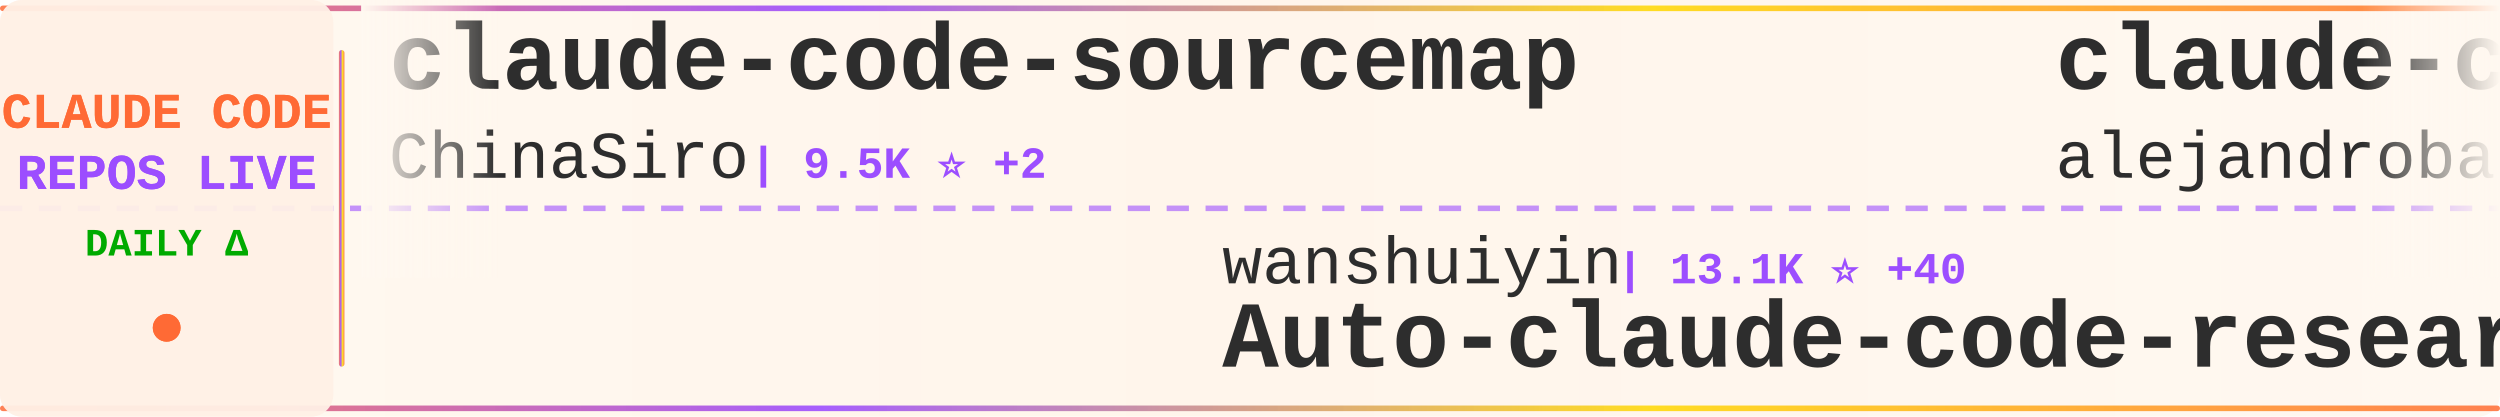
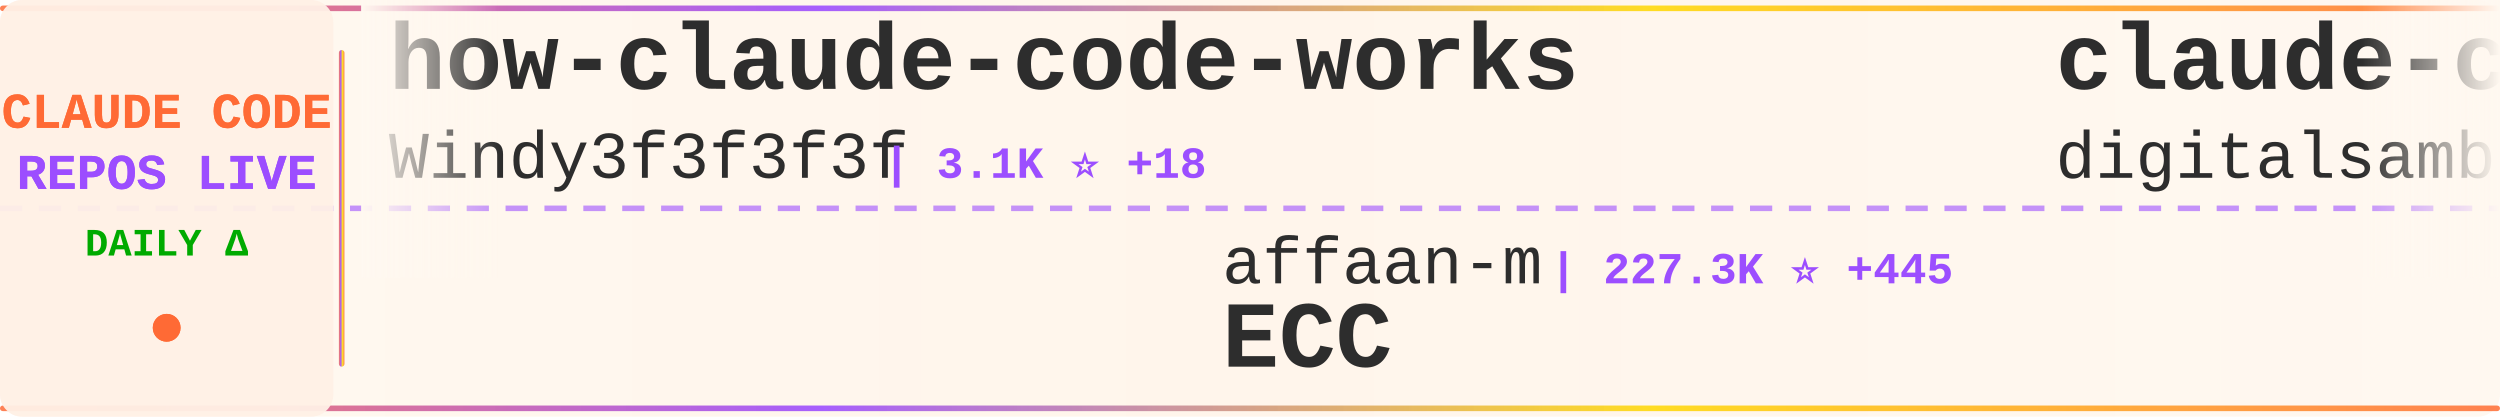
<svg xmlns="http://www.w3.org/2000/svg" width="900" height="150">
  <defs>
    <linearGradient id="tickerBg" x1="0%" y1="0%" x2="100%" y2="0%">
      <stop offset="0%" style="stop-color:#fff8f0;stop-opacity:0.98" />
      <stop offset="50%" style="stop-color:#fff5eb;stop-opacity:1" />
      <stop offset="100%" style="stop-color:#fff8f0;stop-opacity:0.98" />
    </linearGradient>
    <linearGradient id="borderGrad" x1="0%" y1="0%" x2="100%" y2="0%">
      <stop offset="0%" style="stop-color:#FF6B35;stop-opacity:0.85">
        <animate attributeName="stop-opacity" values="0.85;1;0.85" dur="2s" repeatCount="indefinite" />
      </stop>
      <stop offset="33%" style="stop-color:#9C4EFF;stop-opacity:0.9">
        <animate attributeName="stop-opacity" values="0.9;1;0.9" dur="2.2s" repeatCount="indefinite" />
      </stop>
      <stop offset="66%" style="stop-color:#FFD700;stop-opacity:0.85">
        <animate attributeName="stop-opacity" values="0.85;1;0.85" dur="1.8s" repeatCount="indefinite" />
      </stop>
      <stop offset="100%" style="stop-color:#FF6B35;stop-opacity:0.85">
        <animate attributeName="stop-opacity" values="0.85;1;0.85" dur="2s" repeatCount="indefinite" />
      </stop>
    </linearGradient>
    <filter id="textGlow">
      <feGaussianBlur stdDeviation="0.15" result="coloredBlur" />
      <feMerge>
        <feMergeNode in="coloredBlur" />
        <feMergeNode in="SourceGraphic" />
      </feMerge>
    </filter>
    <filter id="metricGlow">
      <feGaussianBlur stdDeviation="0.2" result="coloredBlur" />
      <feMerge>
        <feMergeNode in="coloredBlur" />
        <feMergeNode in="SourceGraphic" />
      </feMerge>
    </filter>
    <linearGradient id="leftFade" x1="0%" y1="0%" x2="100%" y2="0%">
      <stop offset="0%" style="stop-color:#fff8f0;stop-opacity:1" />
      <stop offset="100%" style="stop-color:#fff8f0;stop-opacity:0" />
    </linearGradient>
    <linearGradient id="rightFade" x1="0%" y1="0%" x2="100%" y2="0%">
      <stop offset="0%" style="stop-color:#fff8f0;stop-opacity:0" />
      <stop offset="100%" style="stop-color:#fff8f0;stop-opacity:1" />
    </linearGradient>
  </defs>
  <rect width="900" height="150" fill="url(#tickerBg)" rx="8" />
  <rect x="0" y="2" width="900" height="2" fill="url(#borderGrad)" rx="1" />
  <rect x="0" y="146" width="900" height="2" fill="url(#borderGrad)" rx="1" />
  <line x1="0" y1="75" x2="900" y2="75" stroke="#9C4EFF" stroke-width="2" stroke-dasharray="8 6" opacity="0.6" />
  <rect x="0" y="0" width="120" height="150" fill="#fff0e6" opacity="0.95" rx="8" />
  <text x="60" y="46" font-family="'Courier New', monospace" font-size="18" font-weight="bold" fill="#FF6B35" text-anchor="middle" filter="url(#textGlow)">
    CLAUDE CODE
  </text>
  <text x="60" y="68" font-family="'Courier New', monospace" font-size="18" font-weight="bold" fill="#9C4EFF" text-anchor="middle" filter="url(#textGlow)">
    REPOS LIVE
  </text>
  <text x="60" y="92" font-family="'Courier New', monospace" font-size="14" font-weight="bold" fill="#00aa00" text-anchor="middle">
    DAILY Δ
  </text>
  <circle cx="60" cy="118" r="5" fill="#FF6B35" filter="url(#metricGlow)">
    <animate attributeName="r" values="4;6;4" dur="1.5s" repeatCount="indefinite" />
    <animate attributeName="opacity" values="0.6;1;0.6" dur="1.5s" repeatCount="indefinite" />
  </circle>
  <rect x="122" y="18" width="2" height="114" fill="url(#borderGrad)" rx="1" />
  <clipPath id="tickerClip">
    <rect x="130" y="0" width="770" height="150" />
  </clipPath>
  <g clip-path="url(#tickerClip)">
    <g id="tickerItems">
      <animateTransform attributeName="transform" attributeType="XML" type="translate" from="0 0" to="-3000 0" dur="54s" repeatCount="indefinite" />
      <g transform="translate(0, 0)">
-         <text x="140" y="32" font-family="'Courier New', monospace" font-size="34" font-weight="bold" fill="#2d2d2d">claude-code-sourcemap</text>
-         <text x="140" y="64" font-family="'Courier New', monospace" font-size="24" font-weight="normal" fill="#2d2d2d" opacity="1.0">ChinaSiro</text>
-         <text x="270" y="64" font-family="'Courier New', monospace" font-size="16" font-weight="bold" fill="#9C4EFF"> | 9.5K ⭐ +2</text>
+         <text x="140" y="32" font-family="'Courier New', monospace" font-size="34" font-weight="bold" fill="#2d2d2d">how-claude-code-works</text>
+         <text x="140" y="64" font-family="'Courier New', monospace" font-size="24" font-weight="normal" fill="#2d2d2d" opacity="1.0">Windy3f3f3f3f</text>
+         <text x="318" y="64" font-family="'Courier New', monospace" font-size="16" font-weight="bold" fill="#9C4EFF"> | 3.1K ⭐ +18</text>
      </g>
      <g transform="translate(300, 0)">
-         <text x="140" y="102" font-family="'Courier New', monospace" font-size="24" font-weight="normal" fill="#2d2d2d" opacity="1.0">wanshuiyin</text>
-         <text x="282" y="102" font-family="'Courier New', monospace" font-size="16" font-weight="bold" fill="#9C4EFF"> | 13.1K ⭐ +40</text>
-         <text x="140" y="132" font-family="'Courier New', monospace" font-size="34" font-weight="bold" fill="#2d2d2d">Auto-claude-code-researc...</text>
+         <text x="140" y="102" font-family="'Courier New', monospace" font-size="24" font-weight="normal" fill="#2d2d2d" opacity="1.0">affaan-m</text>
+         <text x="258" y="102" font-family="'Courier New', monospace" font-size="16" font-weight="bold" fill="#9C4EFF"> | 227.3K ⭐ +445</text>
+         <text x="140" y="132" font-family="'Courier New', monospace" font-size="34" font-weight="bold" fill="#2d2d2d">ECC</text>
      </g>
      <g transform="translate(600, 0)">
-         <text x="140" y="32" font-family="'Courier New', monospace" font-size="34" font-weight="bold" fill="#2d2d2d">claude-code-from-source</text>
-         <text x="140" y="64" font-family="'Courier New', monospace" font-size="24" font-weight="normal" fill="#2d2d2d" opacity="1.0">alejandrobalderas</text>
-         <text x="366" y="64" font-family="'Courier New', monospace" font-size="16" font-weight="bold" fill="#9C4EFF"> | 2.4K ⭐ +6</text>
+         <text x="140" y="32" font-family="'Courier New', monospace" font-size="34" font-weight="bold" fill="#2d2d2d">claude-code-video-toolki...</text>
+         <text x="140" y="64" font-family="'Courier New', monospace" font-size="24" font-weight="normal" fill="#2d2d2d" opacity="1.0">digitalsamba</text>
+         <text x="306" y="64" font-family="'Courier New', monospace" font-size="16" font-weight="bold" fill="#9C4EFF"> | 1.7K ⭐ +10</text>
      </g>
      <g transform="translate(900, 0)">
-         <text x="140" y="102" font-family="'Courier New', monospace" font-size="24" font-weight="normal" fill="#2d2d2d" opacity="1.0">zebbern</text>
-         <text x="246" y="102" font-family="'Courier New', monospace" font-size="16" font-weight="bold" fill="#9C4EFF"> | 4.4K ⭐ +10</text>
-         <text x="140" y="132" font-family="'Courier New', monospace" font-size="34" font-weight="bold" fill="#2d2d2d">claude-code-guide</text>
+         <text x="140" y="102" font-family="'Courier New', monospace" font-size="24" font-weight="normal" fill="#2d2d2d" opacity="1.0">anthropics</text>
+         <text x="282" y="102" font-family="'Courier New', monospace" font-size="16" font-weight="bold" fill="#9C4EFF"> | 8.3K ⭐ +14</text>
+         <text x="140" y="132" font-family="'Courier New', monospace" font-size="34" font-weight="bold" fill="#2d2d2d">claude-code-action</text>
      </g>
      <g transform="translate(1200, 0)">
+         <text x="140" y="32" font-family="'Courier New', monospace" font-size="34" font-weight="bold" fill="#2d2d2d">claude-code-tips</text>
+         <text x="140" y="64" font-family="'Courier New', monospace" font-size="24" font-weight="normal" fill="#2d2d2d" opacity="1.0">ykdojo</text>
+         <text x="234" y="64" font-family="'Courier New', monospace" font-size="16" font-weight="bold" fill="#9C4EFF"> | 9.1K ⭐ +35</text>
+       </g>
+       <g transform="translate(1500, 0)">
+         <text x="140" y="102" font-family="'Courier New', monospace" font-size="24" font-weight="normal" fill="#2d2d2d" opacity="1.0">shareAI-lab</text>
+         <text x="294" y="102" font-family="'Courier New', monospace" font-size="16" font-weight="bold" fill="#9C4EFF"> | 70.3K ⭐ +148</text>
+         <text x="140" y="132" font-family="'Courier New', monospace" font-size="34" font-weight="bold" fill="#2d2d2d">learn-claude-code</text>
+       </g>
+       <g transform="translate(1800, 0)">
        <text x="140" y="32" font-family="'Courier New', monospace" font-size="34" font-weight="bold" fill="#2d2d2d">sc-claude-code-files</text>
        <text x="140" y="64" font-family="'Courier New', monospace" font-size="24" font-weight="normal" fill="#2d2d2d" opacity="1.0">https-deeplearning-ai</text>
        <text x="414" y="64" font-family="'Courier New', monospace" font-size="16" font-weight="bold" fill="#9C4EFF"> | 533 ⭐</text>
      </g>
-       <g transform="translate(1500, 0)">
-         <text x="140" y="102" font-family="'Courier New', monospace" font-size="24" font-weight="normal" fill="#2d2d2d" opacity="1.0">Chachamaru127</text>
-         <text x="318" y="102" font-family="'Courier New', monospace" font-size="16" font-weight="bold" fill="#9C4EFF"> | 3.0K ⭐ +8</text>
-         <text x="140" y="132" font-family="'Courier New', monospace" font-size="34" font-weight="bold" fill="#2d2d2d">claude-code-harness</text>
-       </g>
-       <g transform="translate(1800, 0)">
-         <text x="140" y="32" font-family="'Courier New', monospace" font-size="34" font-weight="bold" fill="#2d2d2d">free-claude-code</text>
-         <text x="140" y="64" font-family="'Courier New', monospace" font-size="24" font-weight="normal" fill="#2d2d2d" opacity="1.0">Alishahryar1</text>
-         <text x="306" y="64" font-family="'Courier New', monospace" font-size="16" font-weight="bold" fill="#9C4EFF"> | 39.1K ⭐ +164</text>
-       </g>
      <g transform="translate(2100, 0)">
-         <text x="140" y="102" font-family="'Courier New', monospace" font-size="24" font-weight="normal" fill="#2d2d2d" opacity="1.0">luyao618</text>
-         <text x="258" y="102" font-family="'Courier New', monospace" font-size="16" font-weight="bold" fill="#9C4EFF"> | 1.6K ⭐ +1</text>
-         <text x="140" y="132" font-family="'Courier New', monospace" font-size="34" font-weight="bold" fill="#2d2d2d">Claude-Code-Source-Study</text>
+         <text x="140" y="102" font-family="'Courier New', monospace" font-size="24" font-weight="normal" fill="#2d2d2d" opacity="1.0">guanshan</text>
+         <text x="258" y="102" font-family="'Courier New', monospace" font-size="16" font-weight="bold" fill="#9C4EFF"> | 61 ⭐</text>
+         <text x="140" y="132" font-family="'Courier New', monospace" font-size="34" font-weight="bold" fill="#2d2d2d">ClaudeCode</text>
      </g>
      <g transform="translate(2400, 0)">
-         <text x="140" y="32" font-family="'Courier New', monospace" font-size="34" font-weight="bold" fill="#2d2d2d">Claude-Code</text>
-         <text x="140" y="64" font-family="'Courier New', monospace" font-size="24" font-weight="normal" fill="#2d2d2d" opacity="1.0">pengchengneo</text>
-         <text x="306" y="64" font-family="'Courier New', monospace" font-size="16" font-weight="bold" fill="#9C4EFF"> | 1.6K ⭐ +4</text>
+         <text x="140" y="32" font-family="'Courier New', monospace" font-size="34" font-weight="bold" fill="#2d2d2d">claude-code-pm-course</text>
+         <text x="140" y="64" font-family="'Courier New', monospace" font-size="24" font-weight="normal" fill="#2d2d2d" opacity="1.0">carlvellotti</text>
+         <text x="306" y="64" font-family="'Courier New', monospace" font-size="16" font-weight="bold" fill="#9C4EFF"> | 2.1K ⭐ +2</text>
      </g>
      <g transform="translate(2700, 0)">
-         <text x="140" y="102" font-family="'Courier New', monospace" font-size="24" font-weight="normal" fill="#2d2d2d" opacity="1.0">AprilNEA</text>
-         <text x="258" y="102" font-family="'Courier New', monospace" font-size="16" font-weight="bold" fill="#9C4EFF"> | 388 ⭐ +1</text>
-         <text x="140" y="132" font-family="'Courier New', monospace" font-size="34" font-weight="bold" fill="#2d2d2d">claude-code-source</text>
+         <text x="140" y="102" font-family="'Courier New', monospace" font-size="24" font-weight="normal" fill="#2d2d2d" opacity="1.0">SeemSeam</text>
+         <text x="258" y="102" font-family="'Courier New', monospace" font-size="16" font-weight="bold" fill="#9C4EFF"> | 3.2K ⭐ +9</text>
+         <text x="140" y="132" font-family="'Courier New', monospace" font-size="34" font-weight="bold" fill="#2d2d2d">claude_codex_bridge</text>
      </g>
      <g transform="translate(3000, 0)">
-         <text x="140" y="32" font-family="'Courier New', monospace" font-size="34" font-weight="bold" fill="#2d2d2d">claude-code-sourcemap</text>
-         <text x="140" y="64" font-family="'Courier New', monospace" font-size="24" font-weight="normal" fill="#2d2d2d" opacity="1.0">ChinaSiro</text>
-         <text x="270" y="64" font-family="'Courier New', monospace" font-size="16" font-weight="bold" fill="#9C4EFF"> | 9.5K ⭐ +2</text>
+         <text x="140" y="32" font-family="'Courier New', monospace" font-size="34" font-weight="bold" fill="#2d2d2d">how-claude-code-works</text>
+         <text x="140" y="64" font-family="'Courier New', monospace" font-size="24" font-weight="normal" fill="#2d2d2d" opacity="1.0">Windy3f3f3f3f</text>
+         <text x="318" y="64" font-family="'Courier New', monospace" font-size="16" font-weight="bold" fill="#9C4EFF"> | 3.1K ⭐ +18</text>
      </g>
      <g transform="translate(3300, 0)">
-         <text x="140" y="102" font-family="'Courier New', monospace" font-size="24" font-weight="normal" fill="#2d2d2d" opacity="1.0">wanshuiyin</text>
-         <text x="282" y="102" font-family="'Courier New', monospace" font-size="16" font-weight="bold" fill="#9C4EFF"> | 13.1K ⭐ +40</text>
-         <text x="140" y="132" font-family="'Courier New', monospace" font-size="34" font-weight="bold" fill="#2d2d2d">Auto-claude-code-researc...</text>
+         <text x="140" y="102" font-family="'Courier New', monospace" font-size="24" font-weight="normal" fill="#2d2d2d" opacity="1.0">affaan-m</text>
+         <text x="258" y="102" font-family="'Courier New', monospace" font-size="16" font-weight="bold" fill="#9C4EFF"> | 227.3K ⭐ +445</text>
+         <text x="140" y="132" font-family="'Courier New', monospace" font-size="34" font-weight="bold" fill="#2d2d2d">ECC</text>
      </g>
      <g transform="translate(3600, 0)">
-         <text x="140" y="32" font-family="'Courier New', monospace" font-size="34" font-weight="bold" fill="#2d2d2d">claude-code-from-source</text>
-         <text x="140" y="64" font-family="'Courier New', monospace" font-size="24" font-weight="normal" fill="#2d2d2d" opacity="1.0">alejandrobalderas</text>
-         <text x="366" y="64" font-family="'Courier New', monospace" font-size="16" font-weight="bold" fill="#9C4EFF"> | 2.4K ⭐ +6</text>
+         <text x="140" y="32" font-family="'Courier New', monospace" font-size="34" font-weight="bold" fill="#2d2d2d">claude-code-video-toolki...</text>
+         <text x="140" y="64" font-family="'Courier New', monospace" font-size="24" font-weight="normal" fill="#2d2d2d" opacity="1.0">digitalsamba</text>
+         <text x="306" y="64" font-family="'Courier New', monospace" font-size="16" font-weight="bold" fill="#9C4EFF"> | 1.7K ⭐ +10</text>
      </g>
      <g transform="translate(3900, 0)">
-         <text x="140" y="102" font-family="'Courier New', monospace" font-size="24" font-weight="normal" fill="#2d2d2d" opacity="1.0">zebbern</text>
-         <text x="246" y="102" font-family="'Courier New', monospace" font-size="16" font-weight="bold" fill="#9C4EFF"> | 4.4K ⭐ +10</text>
-         <text x="140" y="132" font-family="'Courier New', monospace" font-size="34" font-weight="bold" fill="#2d2d2d">claude-code-guide</text>
+         <text x="140" y="102" font-family="'Courier New', monospace" font-size="24" font-weight="normal" fill="#2d2d2d" opacity="1.0">anthropics</text>
+         <text x="282" y="102" font-family="'Courier New', monospace" font-size="16" font-weight="bold" fill="#9C4EFF"> | 8.3K ⭐ +14</text>
+         <text x="140" y="132" font-family="'Courier New', monospace" font-size="34" font-weight="bold" fill="#2d2d2d">claude-code-action</text>
      </g>
    </g>
  </g>
  <rect x="130" y="0" width="50" height="100" fill="url(#leftFade)" />
  <rect x="850" y="0" width="50" height="100" fill="url(#rightFade)" />
</svg>
